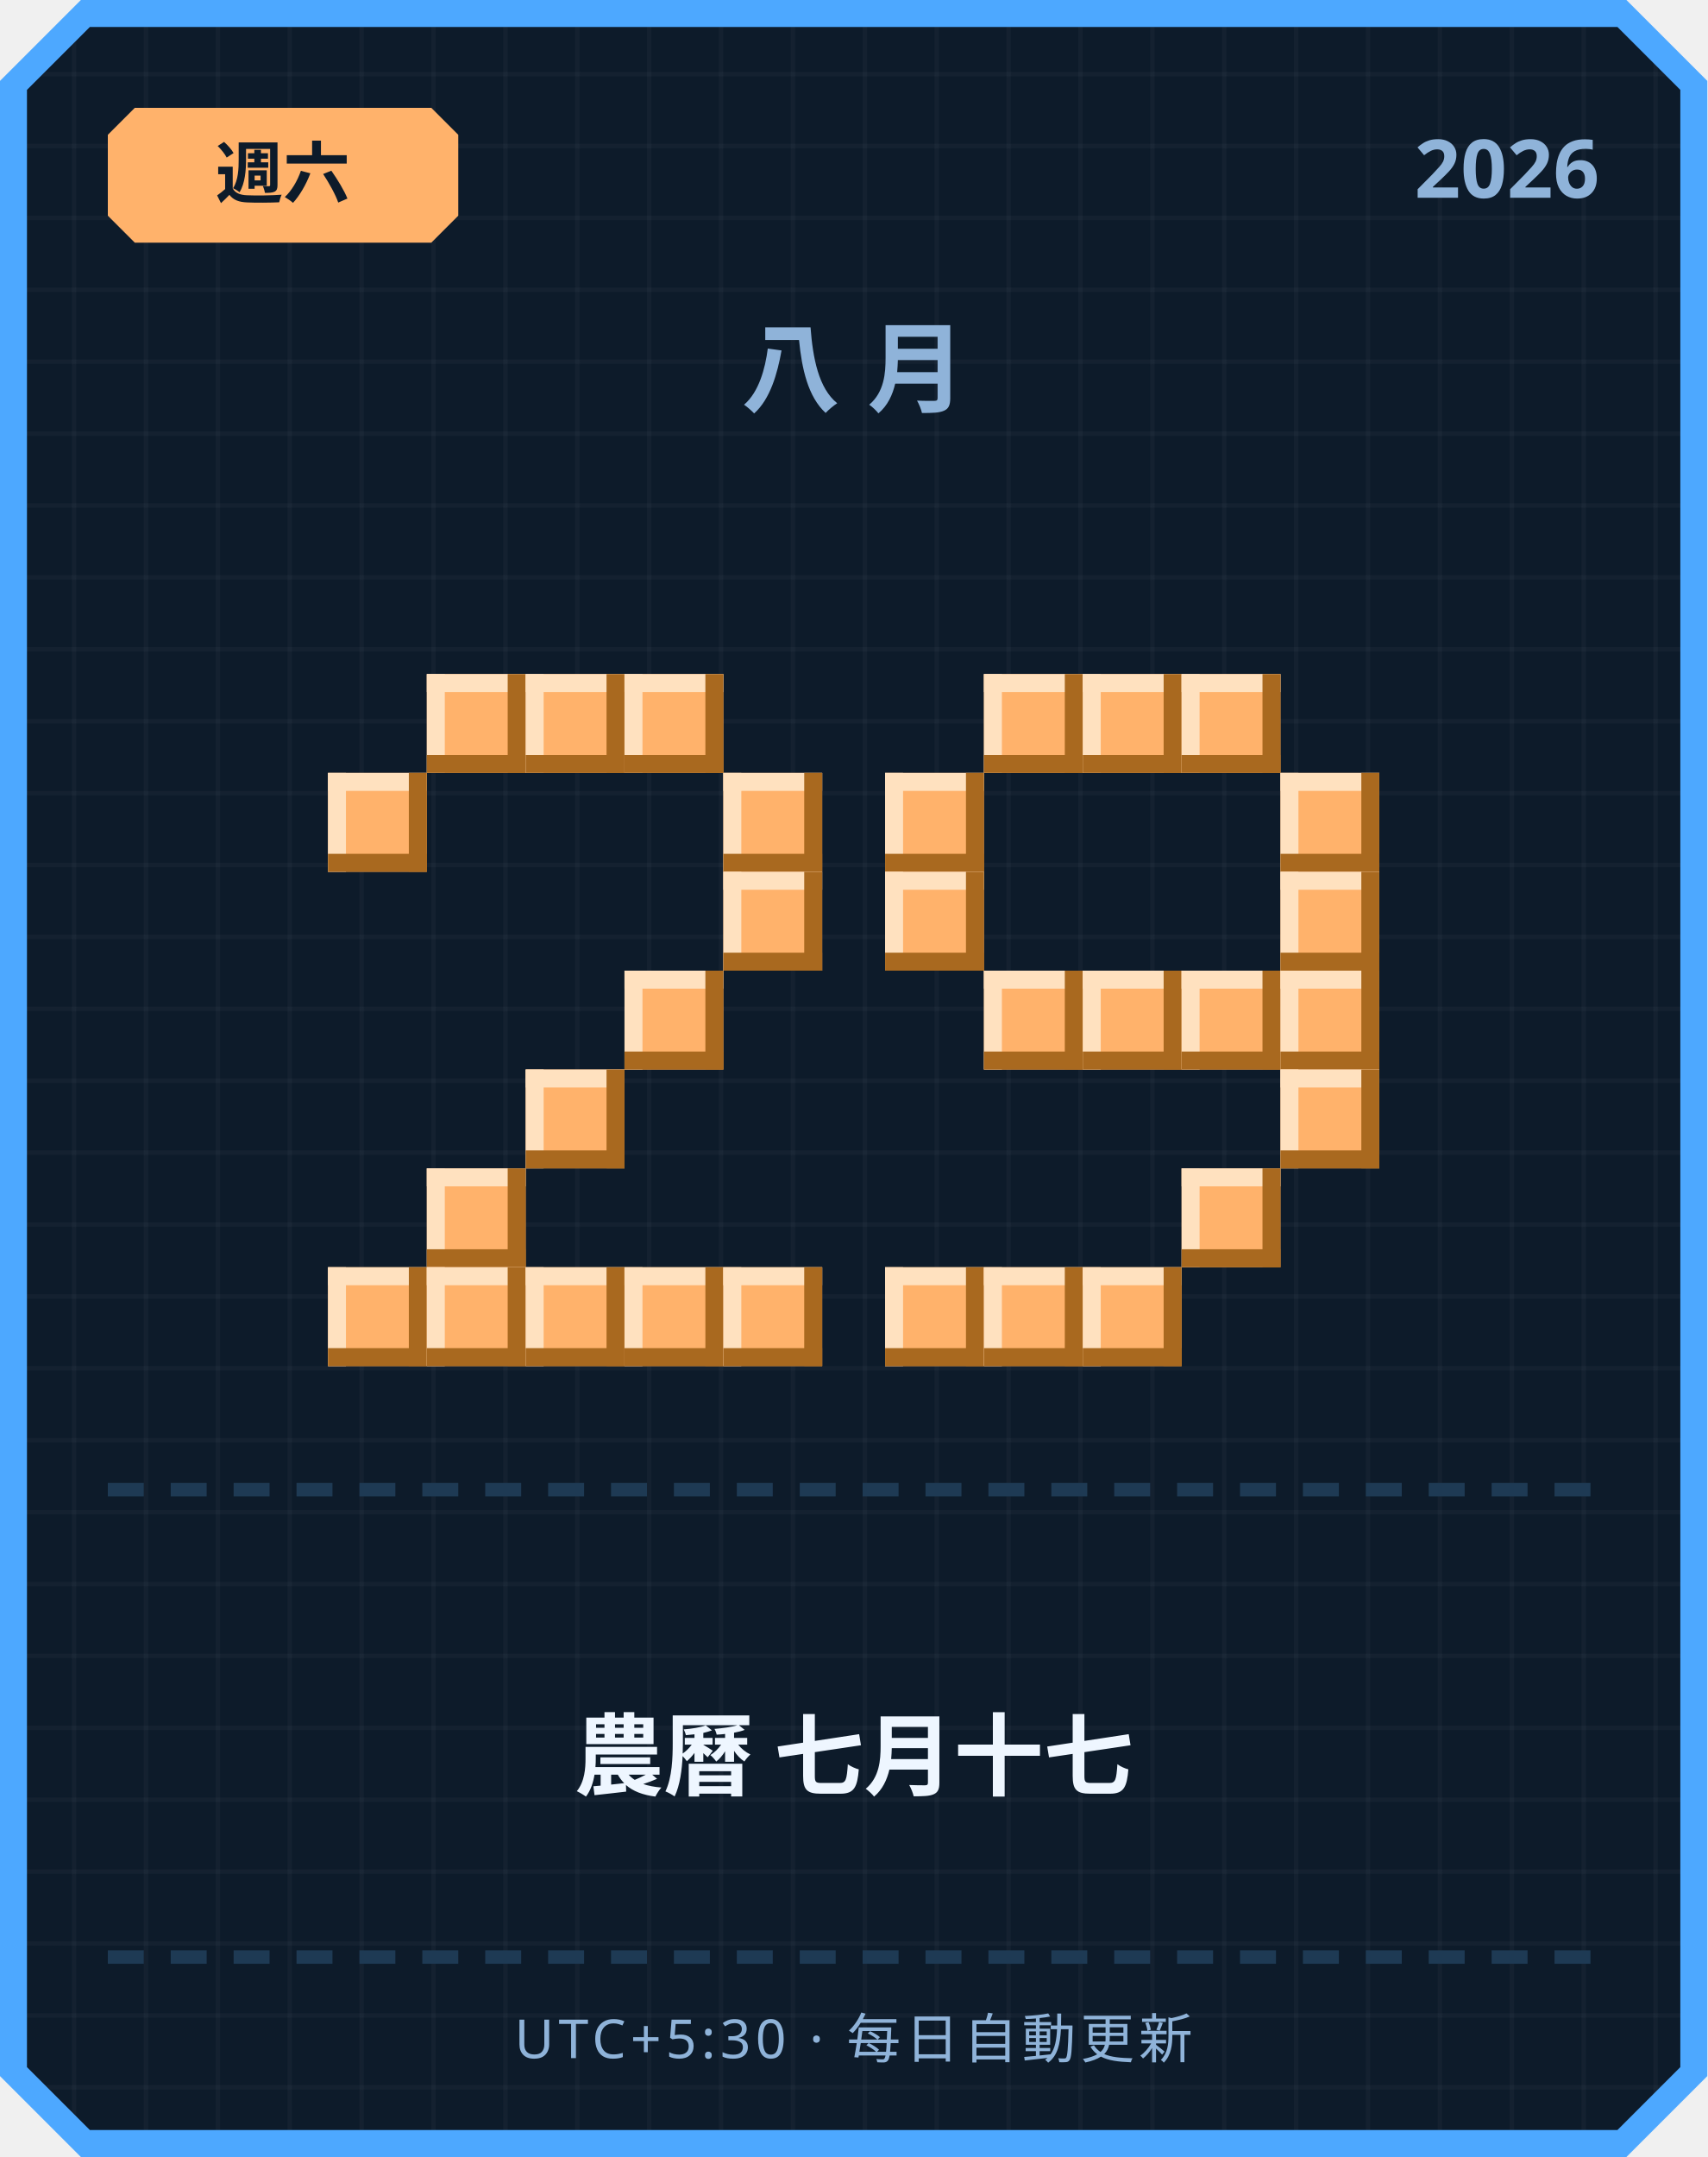
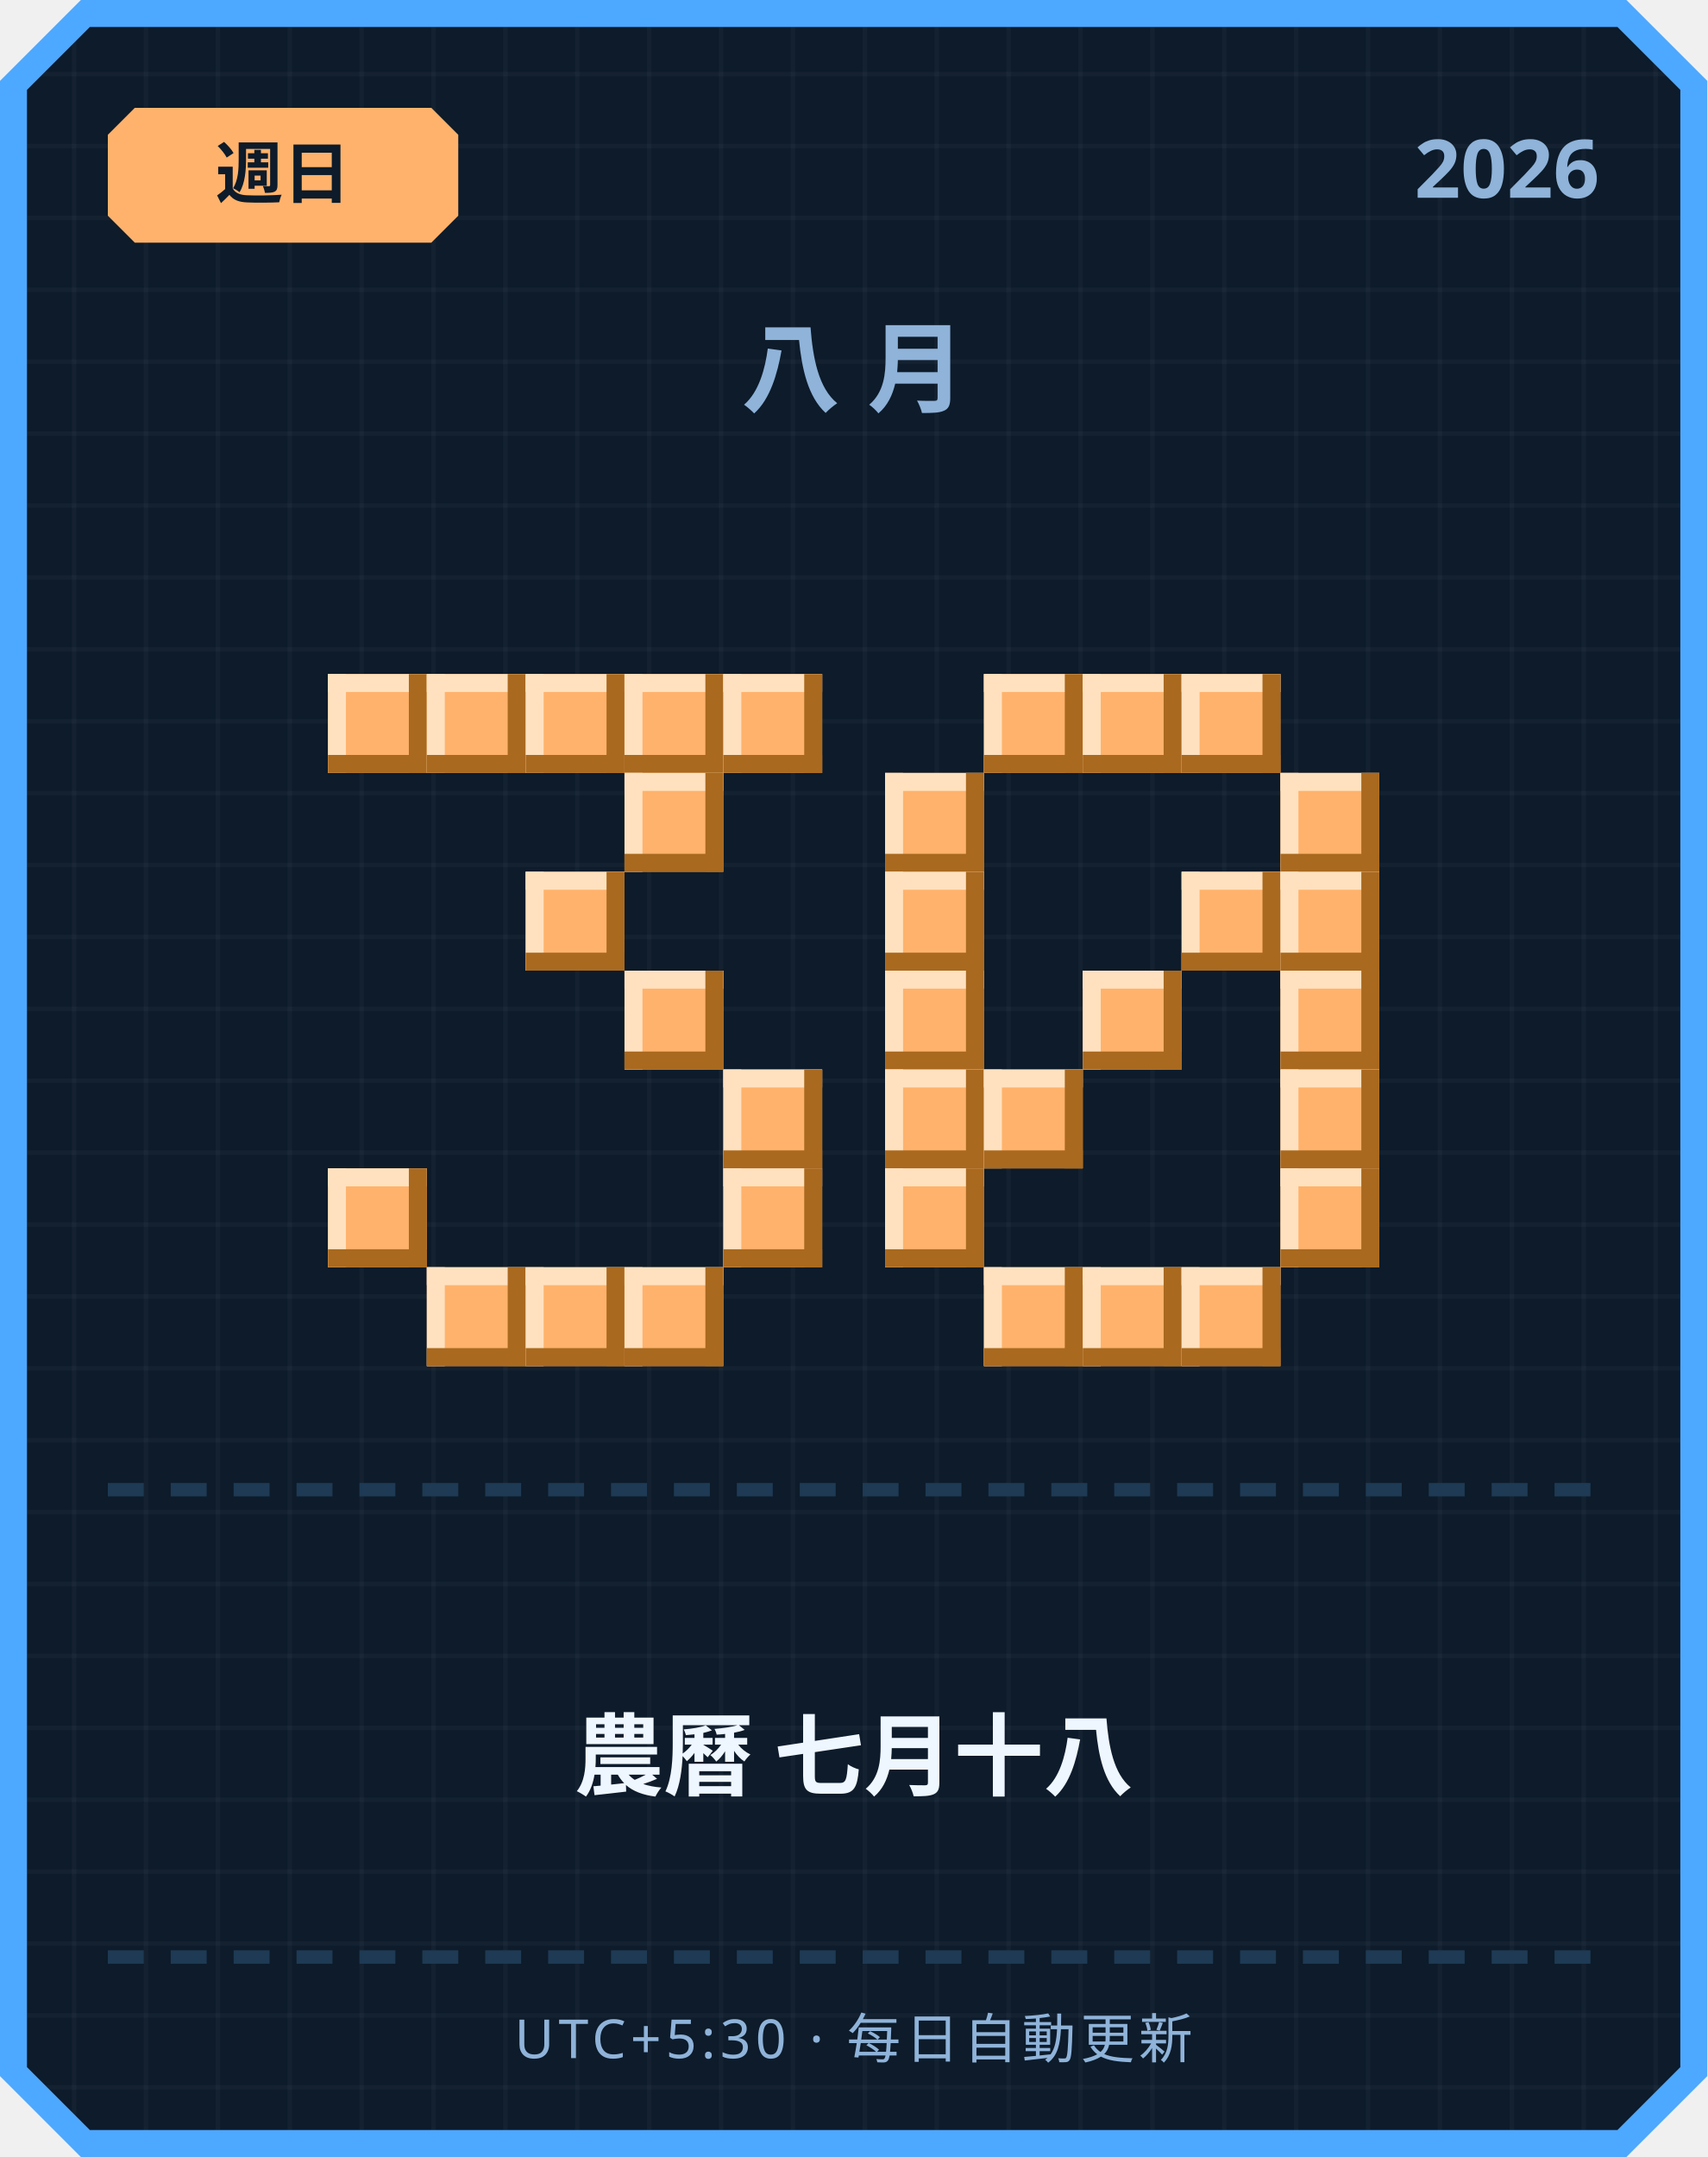
<svg xmlns="http://www.w3.org/2000/svg" width="380" height="480" viewBox="0 0 380 480">
  <defs>
    <pattern id="grid" width="16" height="16" patternUnits="userSpaceOnUse">
      <rect width="16" height="16" fill="#0d1b2a" />
      <rect width="1" height="16" fill="#ffffff" opacity="0.03" />
      <rect width="16" height="1" fill="#ffffff" opacity="0.03" />
    </pattern>
  </defs>
  <path d="M 18,0 L 362,0 L 380,18 L 380,462 L 362,480 L 18,480 L 0,462 L 0,18 Z" fill="#4da8ff" />
  <path d="M 20,6 L 360,6 L 374,20 L 374,460 L 360,474 L 20,474 L 6,460 L 6,20 Z" fill="url(#grid)" />
  <path d="M 30,24 L 96,24 L 102,30 L 102,48 L 96,54 L 30,54 L 24,48 L 24,30 Z" fill="#ffb26b" />
-   <text x="63" y="44" text-anchor="middle" font-family="'Segoe UI', sans-serif" font-size="15" font-weight="700" fill="#0d1b2a">週六</text>
+   <text x="63" y="44" text-anchor="middle" font-family="'Segoe UI', sans-serif" font-size="15" font-weight="700" fill="#0d1b2a">週日</text>
  <text x="356" y="44" text-anchor="end" font-family="'Segoe UI', sans-serif" font-size="18" font-weight="700" fill="#8fb3d9">2026</text>
  <text x="190" y="90" text-anchor="middle" font-family="'Segoe UI', sans-serif" font-size="22" font-weight="700" letter-spacing="6" fill="#8fb3d9">八月</text>
+   <rect x="73" y="150" width="22" height="22" fill="#ffb26b" />
+   <rect x="73" y="150" width="22" height="4" fill="#ffe1bf" />
+   <rect x="73" y="150" width="4" height="22" fill="#ffe1bf" />
+   <rect x="73" y="168" width="22" height="4" fill="#a9691f" />
+   <rect x="91" y="150" width="4" height="22" fill="#a9691f" />
  <rect x="95" y="150" width="22" height="22" fill="#ffb26b" />
  <rect x="95" y="150" width="22" height="4" fill="#ffe1bf" />
  <rect x="95" y="150" width="4" height="22" fill="#ffe1bf" />
  <rect x="95" y="168" width="22" height="4" fill="#a9691f" />
  <rect x="113" y="150" width="4" height="22" fill="#a9691f" />
  <rect x="117" y="150" width="22" height="22" fill="#ffb26b" />
  <rect x="117" y="150" width="22" height="4" fill="#ffe1bf" />
  <rect x="117" y="150" width="4" height="22" fill="#ffe1bf" />
  <rect x="117" y="168" width="22" height="4" fill="#a9691f" />
  <rect x="135" y="150" width="4" height="22" fill="#a9691f" />
  <rect x="139" y="150" width="22" height="22" fill="#ffb26b" />
  <rect x="139" y="150" width="22" height="4" fill="#ffe1bf" />
  <rect x="139" y="150" width="4" height="22" fill="#ffe1bf" />
  <rect x="139" y="168" width="22" height="4" fill="#a9691f" />
  <rect x="157" y="150" width="4" height="22" fill="#a9691f" />
-   <rect x="73" y="172" width="22" height="22" fill="#ffb26b" />
-   <rect x="73" y="172" width="22" height="4" fill="#ffe1bf" />
-   <rect x="73" y="172" width="4" height="22" fill="#ffe1bf" />
-   <rect x="73" y="190" width="22" height="4" fill="#a9691f" />
-   <rect x="91" y="172" width="4" height="22" fill="#a9691f" />
-   <rect x="161" y="172" width="22" height="22" fill="#ffb26b" />
-   <rect x="161" y="172" width="22" height="4" fill="#ffe1bf" />
-   <rect x="161" y="172" width="4" height="22" fill="#ffe1bf" />
-   <rect x="161" y="190" width="22" height="4" fill="#a9691f" />
-   <rect x="179" y="172" width="4" height="22" fill="#a9691f" />
-   <rect x="161" y="194" width="22" height="22" fill="#ffb26b" />
-   <rect x="161" y="194" width="22" height="4" fill="#ffe1bf" />
-   <rect x="161" y="194" width="4" height="22" fill="#ffe1bf" />
-   <rect x="161" y="212" width="22" height="4" fill="#a9691f" />
-   <rect x="179" y="194" width="4" height="22" fill="#a9691f" />
+   <rect x="161" y="150" width="22" height="22" fill="#ffb26b" />
+   <rect x="161" y="150" width="22" height="4" fill="#ffe1bf" />
+   <rect x="161" y="150" width="4" height="22" fill="#ffe1bf" />
+   <rect x="161" y="168" width="22" height="4" fill="#a9691f" />
+   <rect x="179" y="150" width="4" height="22" fill="#a9691f" />
+   <rect x="139" y="172" width="22" height="22" fill="#ffb26b" />
+   <rect x="139" y="172" width="22" height="4" fill="#ffe1bf" />
+   <rect x="139" y="172" width="4" height="22" fill="#ffe1bf" />
+   <rect x="139" y="190" width="22" height="4" fill="#a9691f" />
+   <rect x="157" y="172" width="4" height="22" fill="#a9691f" />
+   <rect x="117" y="194" width="22" height="22" fill="#ffb26b" />
+   <rect x="117" y="194" width="22" height="4" fill="#ffe1bf" />
+   <rect x="117" y="194" width="4" height="22" fill="#ffe1bf" />
+   <rect x="117" y="212" width="22" height="4" fill="#a9691f" />
+   <rect x="135" y="194" width="4" height="22" fill="#a9691f" />
  <rect x="139" y="216" width="22" height="22" fill="#ffb26b" />
  <rect x="139" y="216" width="22" height="4" fill="#ffe1bf" />
  <rect x="139" y="216" width="4" height="22" fill="#ffe1bf" />
  <rect x="139" y="234" width="22" height="4" fill="#a9691f" />
  <rect x="157" y="216" width="4" height="22" fill="#a9691f" />
-   <rect x="117" y="238" width="22" height="22" fill="#ffb26b" />
-   <rect x="117" y="238" width="22" height="4" fill="#ffe1bf" />
-   <rect x="117" y="238" width="4" height="22" fill="#ffe1bf" />
-   <rect x="117" y="256" width="22" height="4" fill="#a9691f" />
-   <rect x="135" y="238" width="4" height="22" fill="#a9691f" />
-   <rect x="95" y="260" width="22" height="22" fill="#ffb26b" />
-   <rect x="95" y="260" width="22" height="4" fill="#ffe1bf" />
-   <rect x="95" y="260" width="4" height="22" fill="#ffe1bf" />
-   <rect x="95" y="278" width="22" height="4" fill="#a9691f" />
-   <rect x="113" y="260" width="4" height="22" fill="#a9691f" />
-   <rect x="73" y="282" width="22" height="22" fill="#ffb26b" />
-   <rect x="73" y="282" width="22" height="4" fill="#ffe1bf" />
-   <rect x="73" y="282" width="4" height="22" fill="#ffe1bf" />
-   <rect x="73" y="300" width="22" height="4" fill="#a9691f" />
-   <rect x="91" y="282" width="4" height="22" fill="#a9691f" />
+   <rect x="161" y="238" width="22" height="22" fill="#ffb26b" />
+   <rect x="161" y="238" width="22" height="4" fill="#ffe1bf" />
+   <rect x="161" y="238" width="4" height="22" fill="#ffe1bf" />
+   <rect x="161" y="256" width="22" height="4" fill="#a9691f" />
+   <rect x="179" y="238" width="4" height="22" fill="#a9691f" />
+   <rect x="73" y="260" width="22" height="22" fill="#ffb26b" />
+   <rect x="73" y="260" width="22" height="4" fill="#ffe1bf" />
+   <rect x="73" y="260" width="4" height="22" fill="#ffe1bf" />
+   <rect x="73" y="278" width="22" height="4" fill="#a9691f" />
+   <rect x="91" y="260" width="4" height="22" fill="#a9691f" />
+   <rect x="161" y="260" width="22" height="22" fill="#ffb26b" />
+   <rect x="161" y="260" width="22" height="4" fill="#ffe1bf" />
+   <rect x="161" y="260" width="4" height="22" fill="#ffe1bf" />
+   <rect x="161" y="278" width="22" height="4" fill="#a9691f" />
+   <rect x="179" y="260" width="4" height="22" fill="#a9691f" />
  <rect x="95" y="282" width="22" height="22" fill="#ffb26b" />
  <rect x="95" y="282" width="22" height="4" fill="#ffe1bf" />
  <rect x="95" y="282" width="4" height="22" fill="#ffe1bf" />
  <rect x="95" y="300" width="22" height="4" fill="#a9691f" />
  <rect x="113" y="282" width="4" height="22" fill="#a9691f" />
  <rect x="117" y="282" width="22" height="22" fill="#ffb26b" />
  <rect x="117" y="282" width="22" height="4" fill="#ffe1bf" />
  <rect x="117" y="282" width="4" height="22" fill="#ffe1bf" />
  <rect x="117" y="300" width="22" height="4" fill="#a9691f" />
  <rect x="135" y="282" width="4" height="22" fill="#a9691f" />
  <rect x="139" y="282" width="22" height="22" fill="#ffb26b" />
  <rect x="139" y="282" width="22" height="4" fill="#ffe1bf" />
  <rect x="139" y="282" width="4" height="22" fill="#ffe1bf" />
  <rect x="139" y="300" width="22" height="4" fill="#a9691f" />
  <rect x="157" y="282" width="4" height="22" fill="#a9691f" />
-   <rect x="161" y="282" width="22" height="22" fill="#ffb26b" />
-   <rect x="161" y="282" width="22" height="4" fill="#ffe1bf" />
-   <rect x="161" y="282" width="4" height="22" fill="#ffe1bf" />
-   <rect x="161" y="300" width="22" height="4" fill="#a9691f" />
-   <rect x="179" y="282" width="4" height="22" fill="#a9691f" />
  <rect x="219" y="150" width="22" height="22" fill="#ffb26b" />
  <rect x="219" y="150" width="22" height="4" fill="#ffe1bf" />
  <rect x="219" y="150" width="4" height="22" fill="#ffe1bf" />
  <rect x="219" y="168" width="22" height="4" fill="#a9691f" />
  <rect x="237" y="150" width="4" height="22" fill="#a9691f" />
  <rect x="241" y="150" width="22" height="22" fill="#ffb26b" />
  <rect x="241" y="150" width="22" height="4" fill="#ffe1bf" />
  <rect x="241" y="150" width="4" height="22" fill="#ffe1bf" />
  <rect x="241" y="168" width="22" height="4" fill="#a9691f" />
  <rect x="259" y="150" width="4" height="22" fill="#a9691f" />
  <rect x="263" y="150" width="22" height="22" fill="#ffb26b" />
  <rect x="263" y="150" width="22" height="4" fill="#ffe1bf" />
  <rect x="263" y="150" width="4" height="22" fill="#ffe1bf" />
  <rect x="263" y="168" width="22" height="4" fill="#a9691f" />
  <rect x="281" y="150" width="4" height="22" fill="#a9691f" />
  <rect x="197" y="172" width="22" height="22" fill="#ffb26b" />
  <rect x="197" y="172" width="22" height="4" fill="#ffe1bf" />
  <rect x="197" y="172" width="4" height="22" fill="#ffe1bf" />
  <rect x="197" y="190" width="22" height="4" fill="#a9691f" />
  <rect x="215" y="172" width="4" height="22" fill="#a9691f" />
  <rect x="285" y="172" width="22" height="22" fill="#ffb26b" />
  <rect x="285" y="172" width="22" height="4" fill="#ffe1bf" />
  <rect x="285" y="172" width="4" height="22" fill="#ffe1bf" />
  <rect x="285" y="190" width="22" height="4" fill="#a9691f" />
  <rect x="303" y="172" width="4" height="22" fill="#a9691f" />
  <rect x="197" y="194" width="22" height="22" fill="#ffb26b" />
  <rect x="197" y="194" width="22" height="4" fill="#ffe1bf" />
  <rect x="197" y="194" width="4" height="22" fill="#ffe1bf" />
  <rect x="197" y="212" width="22" height="4" fill="#a9691f" />
  <rect x="215" y="194" width="4" height="22" fill="#a9691f" />
+   <rect x="263" y="194" width="22" height="22" fill="#ffb26b" />
+   <rect x="263" y="194" width="22" height="4" fill="#ffe1bf" />
+   <rect x="263" y="194" width="4" height="22" fill="#ffe1bf" />
+   <rect x="263" y="212" width="22" height="4" fill="#a9691f" />
+   <rect x="281" y="194" width="4" height="22" fill="#a9691f" />
  <rect x="285" y="194" width="22" height="22" fill="#ffb26b" />
  <rect x="285" y="194" width="22" height="4" fill="#ffe1bf" />
  <rect x="285" y="194" width="4" height="22" fill="#ffe1bf" />
  <rect x="285" y="212" width="22" height="4" fill="#a9691f" />
  <rect x="303" y="194" width="4" height="22" fill="#a9691f" />
-   <rect x="219" y="216" width="22" height="22" fill="#ffb26b" />
-   <rect x="219" y="216" width="22" height="4" fill="#ffe1bf" />
-   <rect x="219" y="216" width="4" height="22" fill="#ffe1bf" />
-   <rect x="219" y="234" width="22" height="4" fill="#a9691f" />
-   <rect x="237" y="216" width="4" height="22" fill="#a9691f" />
+   <rect x="197" y="216" width="22" height="22" fill="#ffb26b" />
+   <rect x="197" y="216" width="22" height="4" fill="#ffe1bf" />
+   <rect x="197" y="216" width="4" height="22" fill="#ffe1bf" />
+   <rect x="197" y="234" width="22" height="4" fill="#a9691f" />
+   <rect x="215" y="216" width="4" height="22" fill="#a9691f" />
  <rect x="241" y="216" width="22" height="22" fill="#ffb26b" />
  <rect x="241" y="216" width="22" height="4" fill="#ffe1bf" />
  <rect x="241" y="216" width="4" height="22" fill="#ffe1bf" />
  <rect x="241" y="234" width="22" height="4" fill="#a9691f" />
  <rect x="259" y="216" width="4" height="22" fill="#a9691f" />
-   <rect x="263" y="216" width="22" height="22" fill="#ffb26b" />
-   <rect x="263" y="216" width="22" height="4" fill="#ffe1bf" />
-   <rect x="263" y="216" width="4" height="22" fill="#ffe1bf" />
-   <rect x="263" y="234" width="22" height="4" fill="#a9691f" />
-   <rect x="281" y="216" width="4" height="22" fill="#a9691f" />
  <rect x="285" y="216" width="22" height="22" fill="#ffb26b" />
  <rect x="285" y="216" width="22" height="4" fill="#ffe1bf" />
  <rect x="285" y="216" width="4" height="22" fill="#ffe1bf" />
  <rect x="285" y="234" width="22" height="4" fill="#a9691f" />
  <rect x="303" y="216" width="4" height="22" fill="#a9691f" />
+   <rect x="197" y="238" width="22" height="22" fill="#ffb26b" />
+   <rect x="197" y="238" width="22" height="4" fill="#ffe1bf" />
+   <rect x="197" y="238" width="4" height="22" fill="#ffe1bf" />
+   <rect x="197" y="256" width="22" height="4" fill="#a9691f" />
+   <rect x="215" y="238" width="4" height="22" fill="#a9691f" />
+   <rect x="219" y="238" width="22" height="22" fill="#ffb26b" />
+   <rect x="219" y="238" width="22" height="4" fill="#ffe1bf" />
+   <rect x="219" y="238" width="4" height="22" fill="#ffe1bf" />
+   <rect x="219" y="256" width="22" height="4" fill="#a9691f" />
+   <rect x="237" y="238" width="4" height="22" fill="#a9691f" />
  <rect x="285" y="238" width="22" height="22" fill="#ffb26b" />
  <rect x="285" y="238" width="22" height="4" fill="#ffe1bf" />
  <rect x="285" y="238" width="4" height="22" fill="#ffe1bf" />
  <rect x="285" y="256" width="22" height="4" fill="#a9691f" />
  <rect x="303" y="238" width="4" height="22" fill="#a9691f" />
-   <rect x="263" y="260" width="22" height="22" fill="#ffb26b" />
-   <rect x="263" y="260" width="22" height="4" fill="#ffe1bf" />
-   <rect x="263" y="260" width="4" height="22" fill="#ffe1bf" />
-   <rect x="263" y="278" width="22" height="4" fill="#a9691f" />
-   <rect x="281" y="260" width="4" height="22" fill="#a9691f" />
-   <rect x="197" y="282" width="22" height="22" fill="#ffb26b" />
-   <rect x="197" y="282" width="22" height="4" fill="#ffe1bf" />
-   <rect x="197" y="282" width="4" height="22" fill="#ffe1bf" />
-   <rect x="197" y="300" width="22" height="4" fill="#a9691f" />
-   <rect x="215" y="282" width="4" height="22" fill="#a9691f" />
+   <rect x="197" y="260" width="22" height="22" fill="#ffb26b" />
+   <rect x="197" y="260" width="22" height="4" fill="#ffe1bf" />
+   <rect x="197" y="260" width="4" height="22" fill="#ffe1bf" />
+   <rect x="197" y="278" width="22" height="4" fill="#a9691f" />
+   <rect x="215" y="260" width="4" height="22" fill="#a9691f" />
+   <rect x="285" y="260" width="22" height="22" fill="#ffb26b" />
+   <rect x="285" y="260" width="22" height="4" fill="#ffe1bf" />
+   <rect x="285" y="260" width="4" height="22" fill="#ffe1bf" />
+   <rect x="285" y="278" width="22" height="4" fill="#a9691f" />
+   <rect x="303" y="260" width="4" height="22" fill="#a9691f" />
  <rect x="219" y="282" width="22" height="22" fill="#ffb26b" />
  <rect x="219" y="282" width="22" height="4" fill="#ffe1bf" />
  <rect x="219" y="282" width="4" height="22" fill="#ffe1bf" />
  <rect x="219" y="300" width="22" height="4" fill="#a9691f" />
  <rect x="237" y="282" width="4" height="22" fill="#a9691f" />
  <rect x="241" y="282" width="22" height="22" fill="#ffb26b" />
  <rect x="241" y="282" width="22" height="4" fill="#ffe1bf" />
  <rect x="241" y="282" width="4" height="22" fill="#ffe1bf" />
  <rect x="241" y="300" width="22" height="4" fill="#a9691f" />
  <rect x="259" y="282" width="4" height="22" fill="#a9691f" />
+   <rect x="263" y="282" width="22" height="22" fill="#ffb26b" />
+   <rect x="263" y="282" width="22" height="4" fill="#ffe1bf" />
+   <rect x="263" y="282" width="4" height="22" fill="#ffe1bf" />
+   <rect x="263" y="300" width="22" height="4" fill="#a9691f" />
+   <rect x="281" y="282" width="4" height="22" fill="#a9691f" />
  <rect x="24" y="330" width="8" height="3" fill="#1e3a54" />
  <rect x="38" y="330" width="8" height="3" fill="#1e3a54" />
  <rect x="52" y="330" width="8" height="3" fill="#1e3a54" />
  <rect x="66" y="330" width="8" height="3" fill="#1e3a54" />
  <rect x="80" y="330" width="8" height="3" fill="#1e3a54" />
  <rect x="94" y="330" width="8" height="3" fill="#1e3a54" />
  <rect x="108" y="330" width="8" height="3" fill="#1e3a54" />
  <rect x="122" y="330" width="8" height="3" fill="#1e3a54" />
  <rect x="136" y="330" width="8" height="3" fill="#1e3a54" />
  <rect x="150" y="330" width="8" height="3" fill="#1e3a54" />
  <rect x="164" y="330" width="8" height="3" fill="#1e3a54" />
  <rect x="178" y="330" width="8" height="3" fill="#1e3a54" />
  <rect x="192" y="330" width="8" height="3" fill="#1e3a54" />
  <rect x="206" y="330" width="8" height="3" fill="#1e3a54" />
  <rect x="220" y="330" width="8" height="3" fill="#1e3a54" />
  <rect x="234" y="330" width="8" height="3" fill="#1e3a54" />
  <rect x="248" y="330" width="8" height="3" fill="#1e3a54" />
  <rect x="262" y="330" width="8" height="3" fill="#1e3a54" />
  <rect x="276" y="330" width="8" height="3" fill="#1e3a54" />
  <rect x="290" y="330" width="8" height="3" fill="#1e3a54" />
  <rect x="304" y="330" width="8" height="3" fill="#1e3a54" />
  <rect x="318" y="330" width="8" height="3" fill="#1e3a54" />
  <rect x="332" y="330" width="8" height="3" fill="#1e3a54" />
  <rect x="346" y="330" width="8" height="3" fill="#1e3a54" />
-   <text x="190" y="398" text-anchor="middle" font-family="'Segoe UI', 'Microsoft JhengHei', sans-serif" font-size="20" font-weight="700" fill="#eef6ff">農曆 七月十七</text>
+   <text x="190" y="398" text-anchor="middle" font-family="'Segoe UI', 'Microsoft JhengHei', sans-serif" font-size="20" font-weight="700" fill="#eef6ff">農曆 七月十八</text>
  <rect x="24" y="434" width="8" height="3" fill="#1e3a54" />
  <rect x="38" y="434" width="8" height="3" fill="#1e3a54" />
  <rect x="52" y="434" width="8" height="3" fill="#1e3a54" />
  <rect x="66" y="434" width="8" height="3" fill="#1e3a54" />
  <rect x="80" y="434" width="8" height="3" fill="#1e3a54" />
  <rect x="94" y="434" width="8" height="3" fill="#1e3a54" />
  <rect x="108" y="434" width="8" height="3" fill="#1e3a54" />
  <rect x="122" y="434" width="8" height="3" fill="#1e3a54" />
  <rect x="136" y="434" width="8" height="3" fill="#1e3a54" />
  <rect x="150" y="434" width="8" height="3" fill="#1e3a54" />
  <rect x="164" y="434" width="8" height="3" fill="#1e3a54" />
  <rect x="178" y="434" width="8" height="3" fill="#1e3a54" />
  <rect x="192" y="434" width="8" height="3" fill="#1e3a54" />
  <rect x="206" y="434" width="8" height="3" fill="#1e3a54" />
  <rect x="220" y="434" width="8" height="3" fill="#1e3a54" />
  <rect x="234" y="434" width="8" height="3" fill="#1e3a54" />
  <rect x="248" y="434" width="8" height="3" fill="#1e3a54" />
  <rect x="262" y="434" width="8" height="3" fill="#1e3a54" />
  <rect x="276" y="434" width="8" height="3" fill="#1e3a54" />
  <rect x="290" y="434" width="8" height="3" fill="#1e3a54" />
  <rect x="304" y="434" width="8" height="3" fill="#1e3a54" />
  <rect x="318" y="434" width="8" height="3" fill="#1e3a54" />
  <rect x="332" y="434" width="8" height="3" fill="#1e3a54" />
  <rect x="346" y="434" width="8" height="3" fill="#1e3a54" />
  <text x="190" y="458" text-anchor="middle" font-family="'Segoe UI', sans-serif" font-size="12" letter-spacing="1" fill="#8fb3d9">UTC+5:30 · 每日自動更新</text>
</svg>
